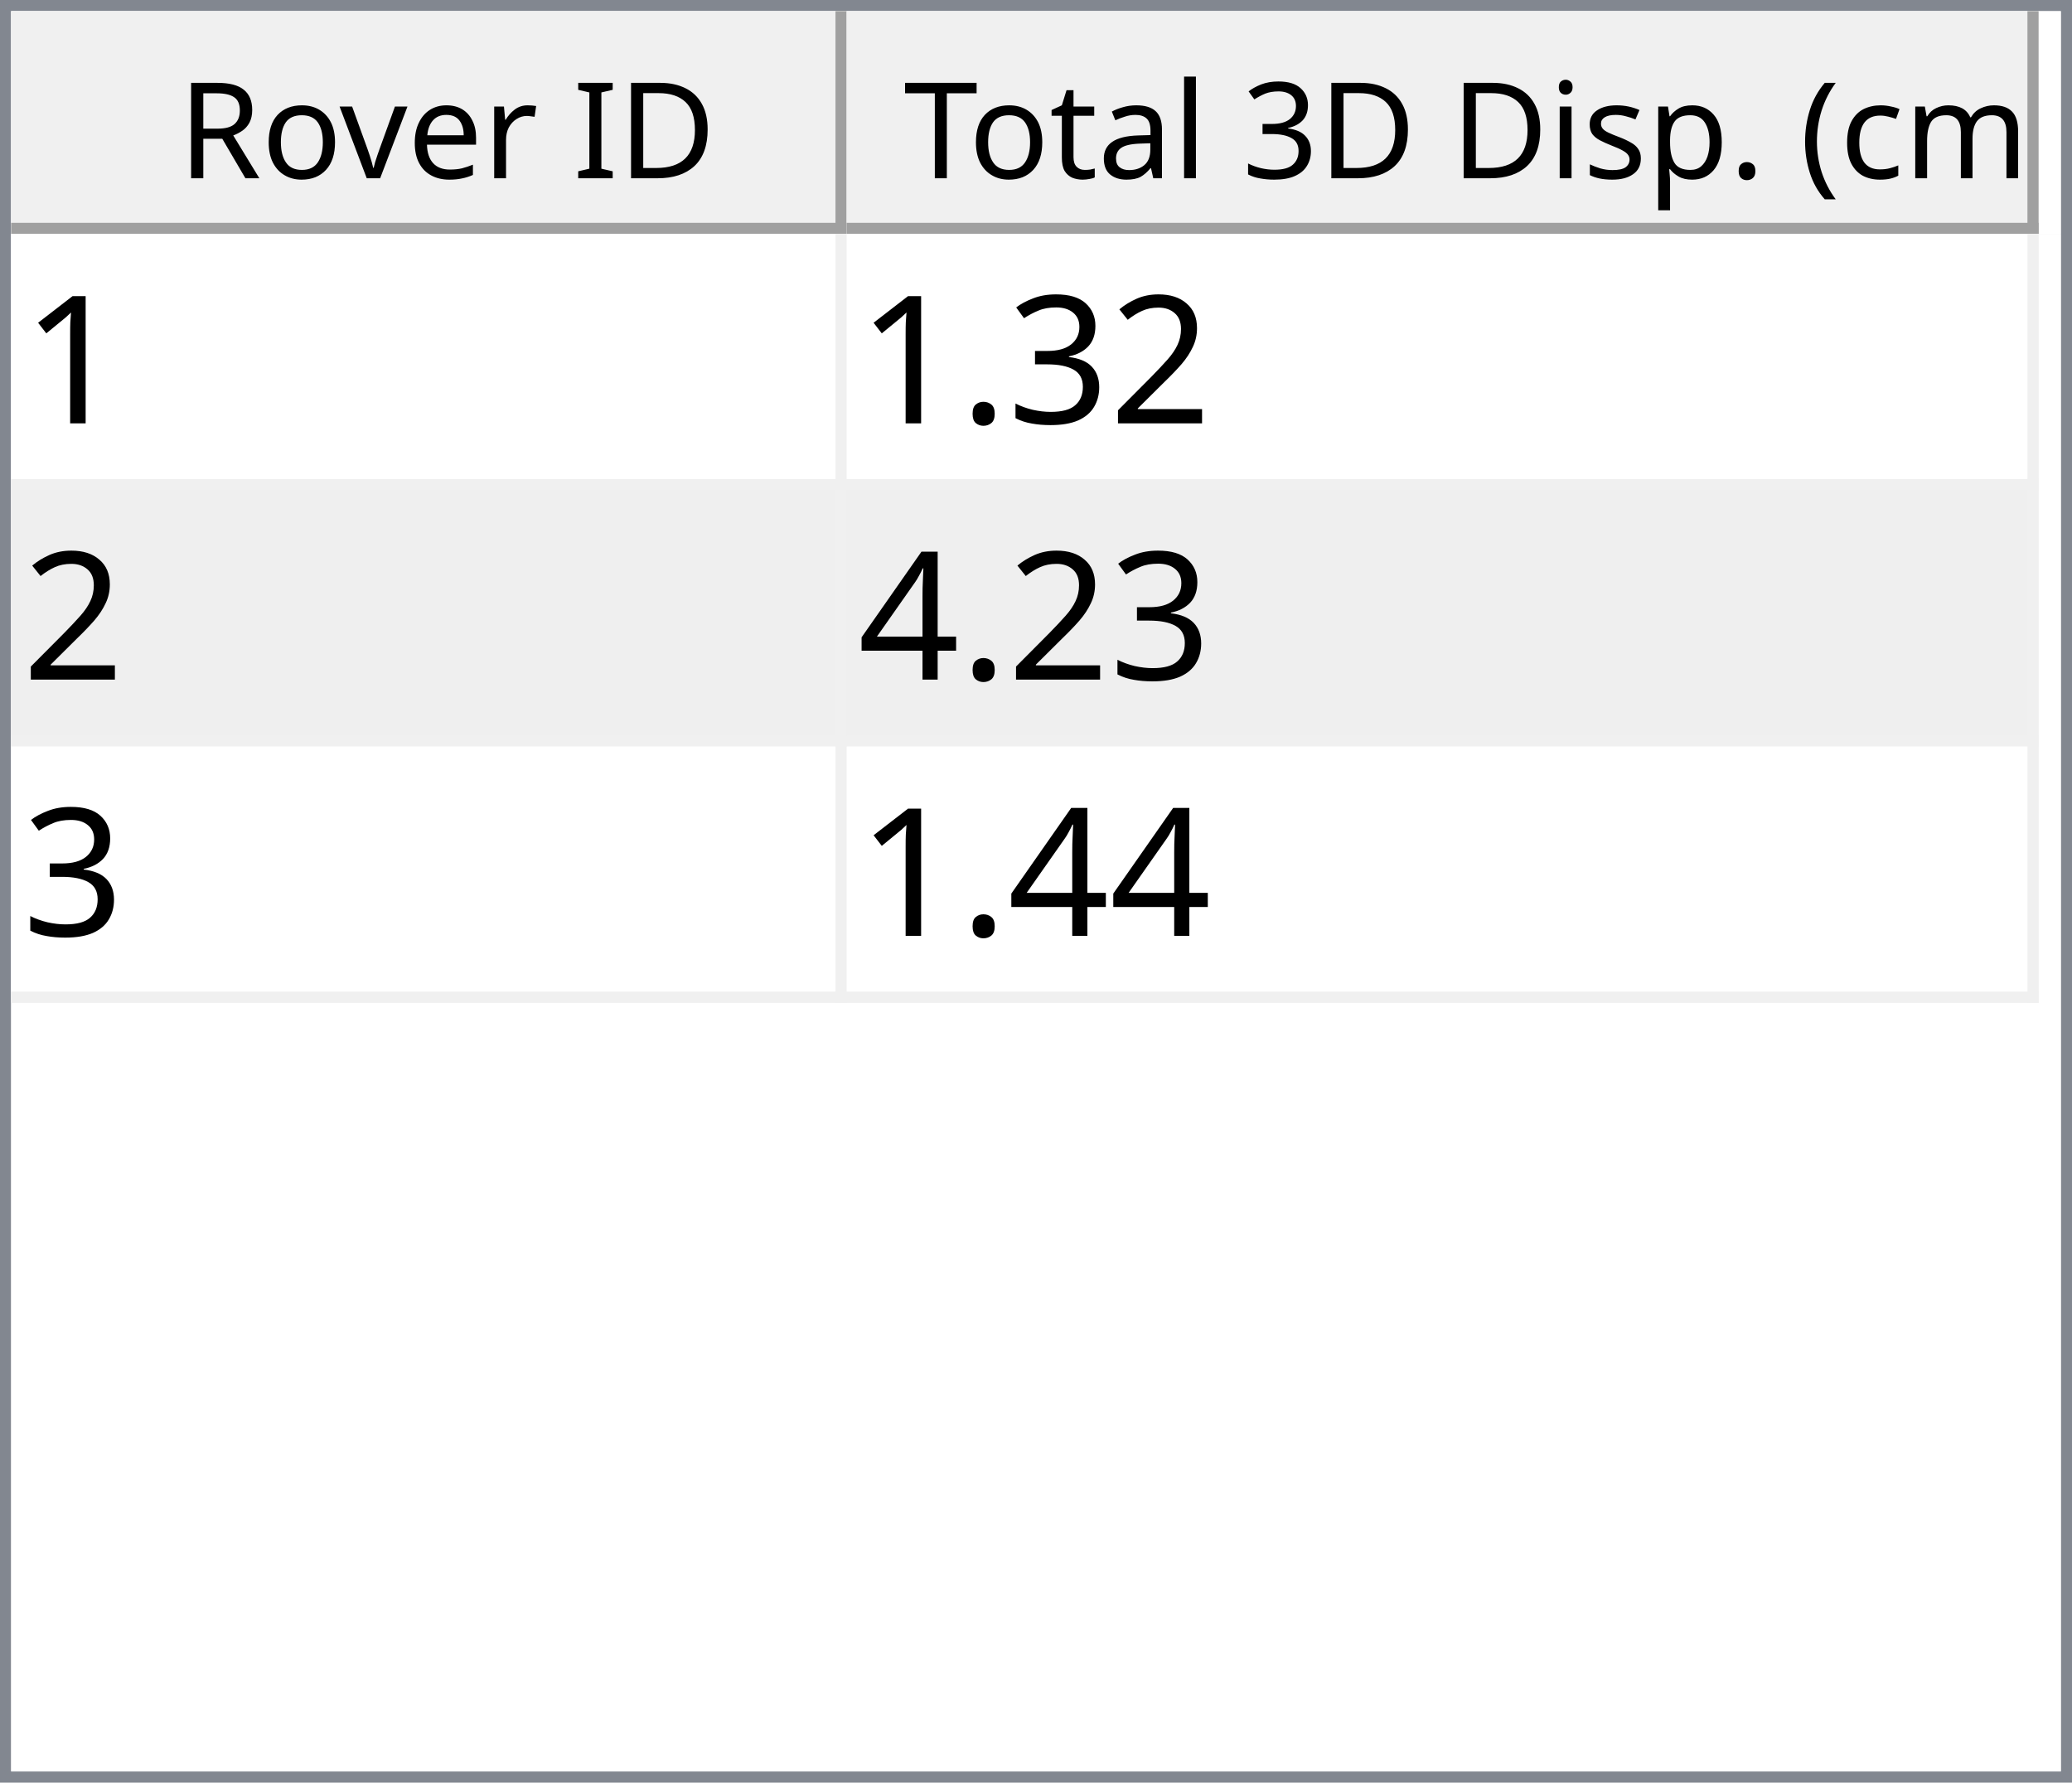
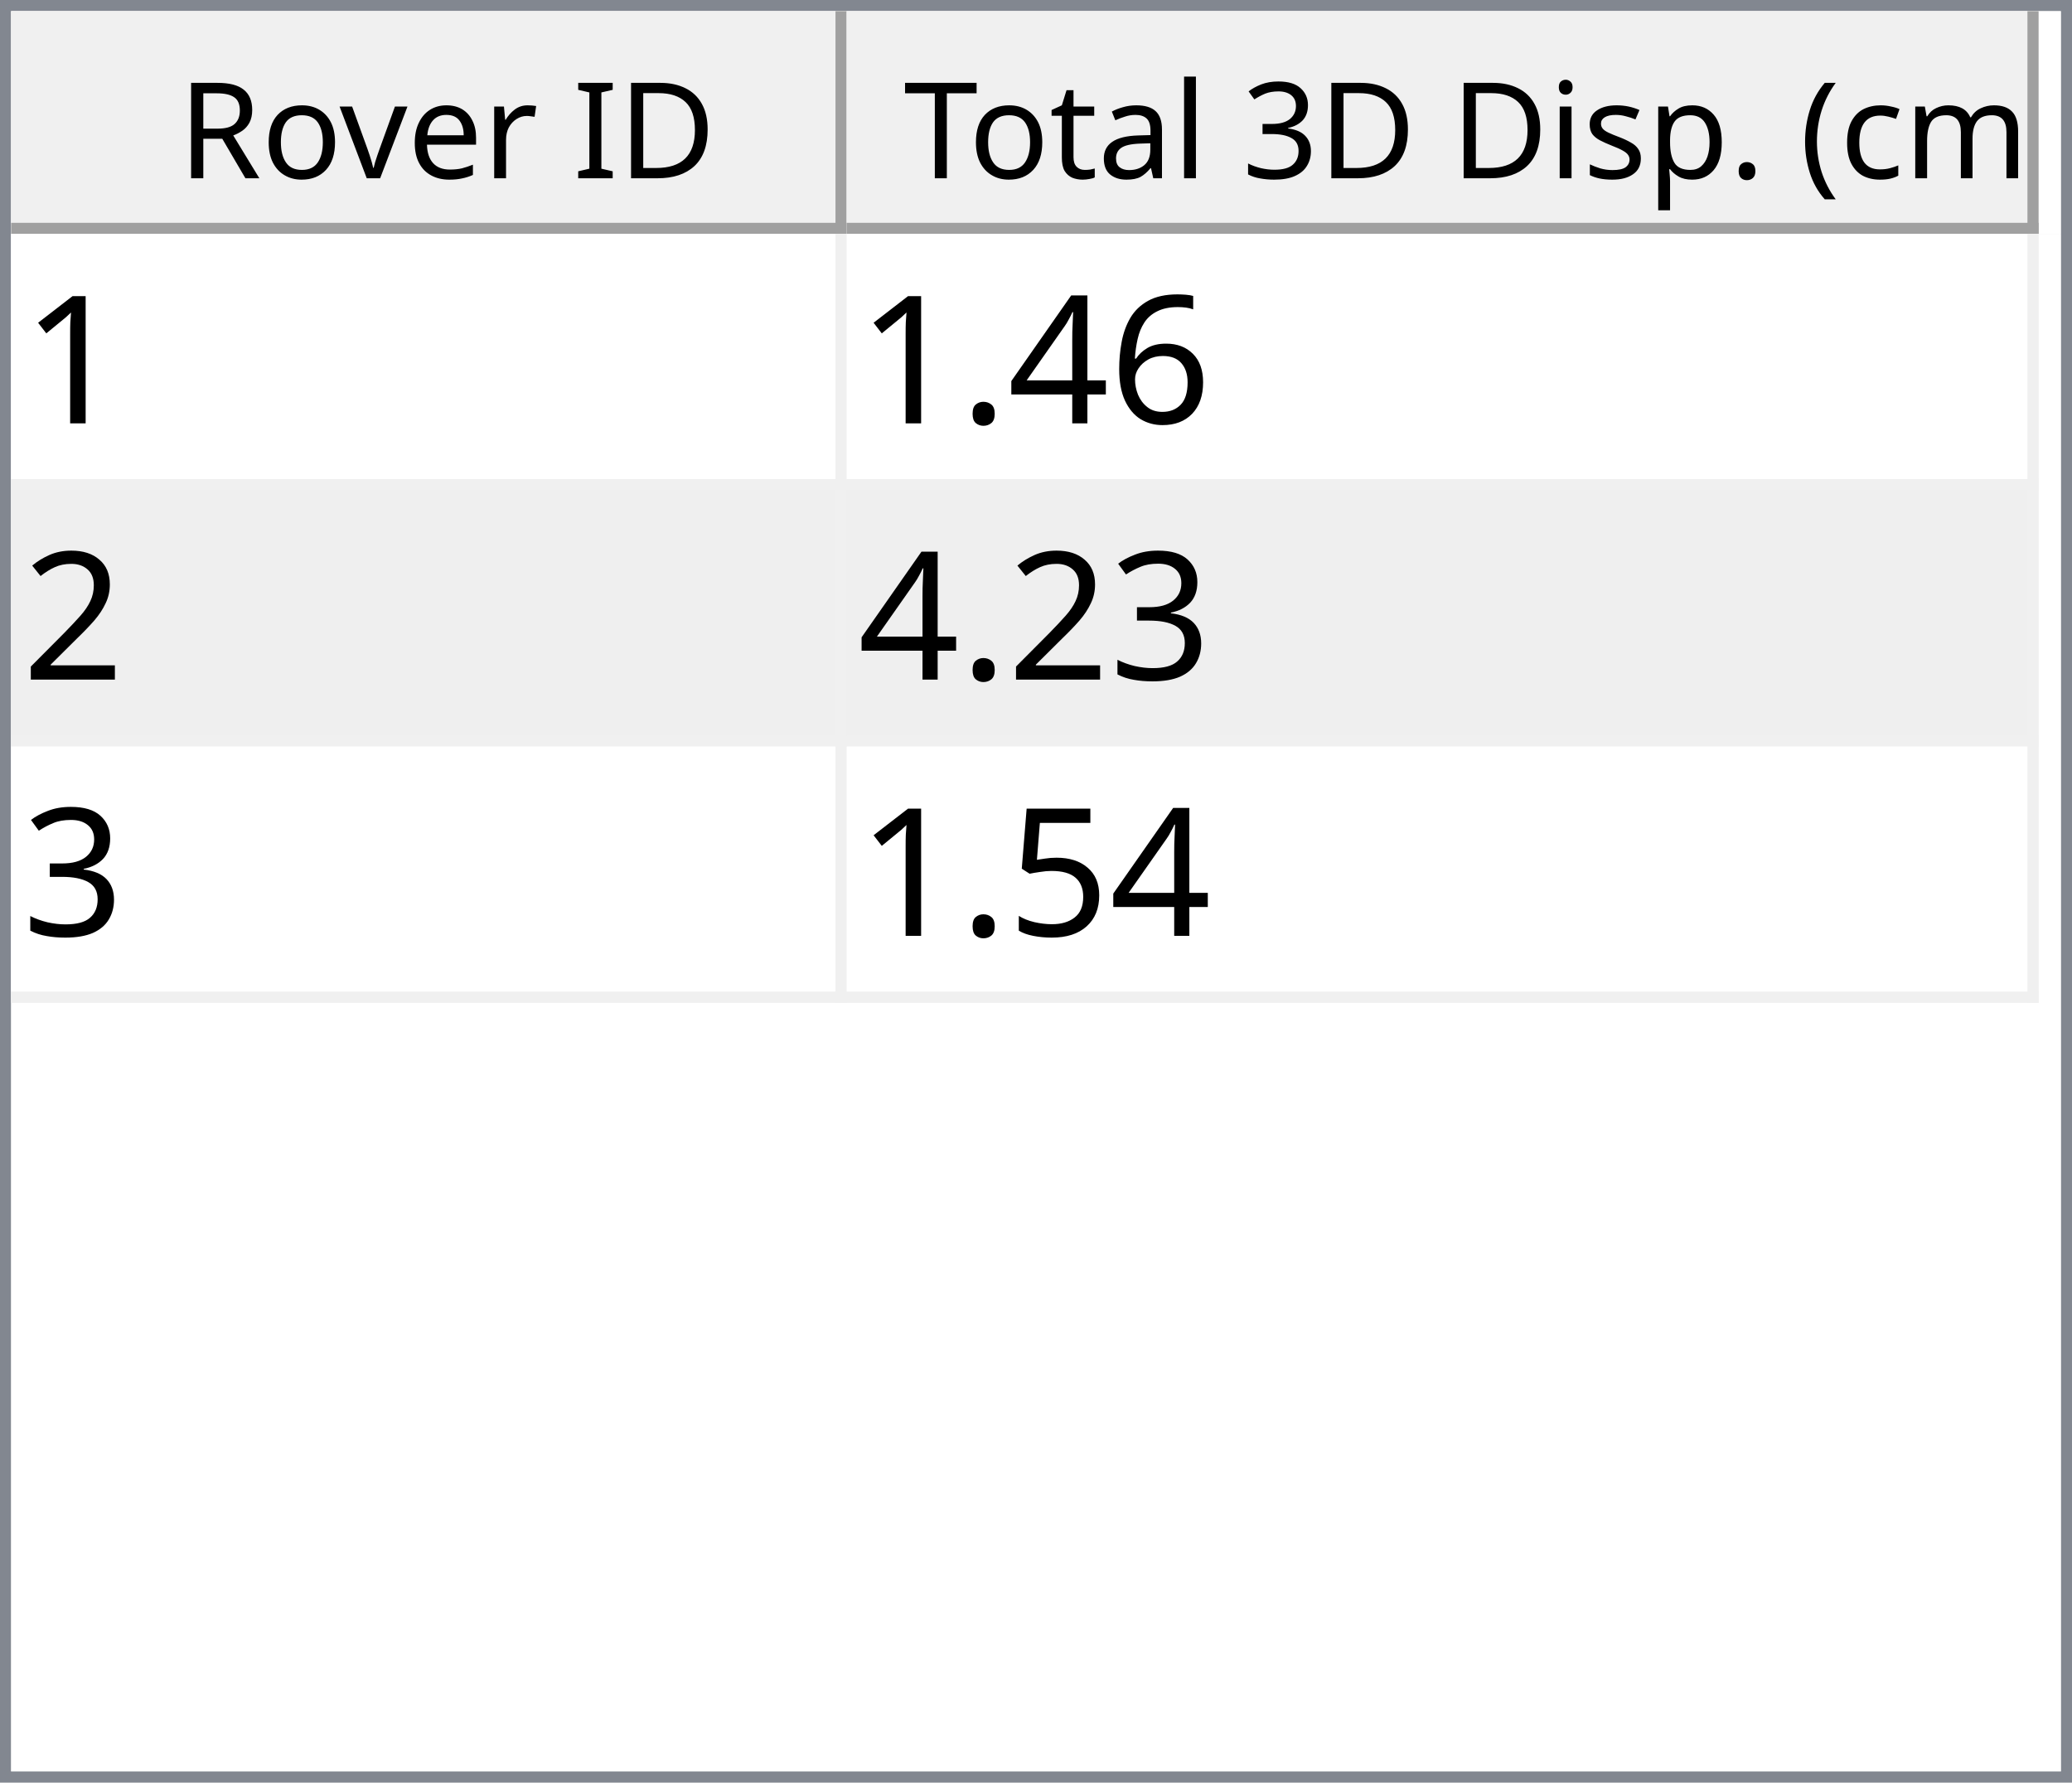
<svg xmlns="http://www.w3.org/2000/svg" style="fill-opacity:1; color-rendering:auto; color-interpolation:auto; text-rendering:auto; stroke:black; stroke-linecap:square; stroke-miterlimit:10; shape-rendering:auto; stroke-opacity:1; fill:black; stroke-dasharray:none; font-weight:normal; stroke-width:1; font-family:'Dialog'; font-style:normal; stroke-linejoin:miter; font-size:12px; stroke-dashoffset:0; image-rendering:auto;" width="186" height="160">
  <defs id="genericDefs" />
  <g>
    <defs id="defs1">
      <clipPath clipPathUnits="userSpaceOnUse" id="clipPath1">
        <path d="M0 0 L186 0 L186 160 L0 160 L0 0 Z" />
      </clipPath>
      <clipPath clipPathUnits="userSpaceOnUse" id="clipPath2">
        <path d="M0 0 L0 160 L186 160 L186 0 Z" />
      </clipPath>
      <clipPath clipPathUnits="userSpaceOnUse" id="clipPath3">
        <path d="M0 0 L0 20 L184 20 L184 0 Z" />
      </clipPath>
      <clipPath clipPathUnits="userSpaceOnUse" id="clipPath4">
        <path d="M0 0 L0 20 L75 20 L75 0 Z" />
      </clipPath>
      <clipPath clipPathUnits="userSpaceOnUse" id="clipPath5">
        <path d="M1 1 L1 19 L74 19 L74 1 Z" />
      </clipPath>
      <clipPath clipPathUnits="userSpaceOnUse" id="clipPath6">
        <path d="M0 0 L0 18 L73 18 L73 0 Z" />
      </clipPath>
      <clipPath clipPathUnits="userSpaceOnUse" id="clipPath7">
        <path d="M-0.5 -0.5 L-0.5 19.5 L74.5 19.5 L74.5 -0.5 Z" />
      </clipPath>
      <clipPath clipPathUnits="userSpaceOnUse" id="clipPath8">
        <path d="M0 0 L0 20 L107 20 L107 0 Z" />
      </clipPath>
      <clipPath clipPathUnits="userSpaceOnUse" id="clipPath9">
        <path d="M1 1 L1 19 L106 19 L106 1 Z" />
      </clipPath>
      <clipPath clipPathUnits="userSpaceOnUse" id="clipPath10">
        <path d="M0 0 L0 18 L105 18 L105 0 Z" />
      </clipPath>
      <clipPath clipPathUnits="userSpaceOnUse" id="clipPath11">
        <path d="M-0.5 -0.5 L-0.5 19.5 L106.5 19.5 L106.5 -0.5 Z" />
      </clipPath>
      <clipPath clipPathUnits="userSpaceOnUse" id="clipPath12">
        <path d="M0 0 L0 138 L184 138 L184 0 Z" />
      </clipPath>
      <clipPath clipPathUnits="userSpaceOnUse" id="clipPath13">
        <path d="M0 0 L0 69 L182 69 L182 0 Z" />
      </clipPath>
      <clipPath clipPathUnits="userSpaceOnUse" id="clipPath14">
        <path d="M-0.5 -0.5 L-0.5 68.5 L181.5 68.5 L181.5 -0.5 Z" />
      </clipPath>
      <clipPath clipPathUnits="userSpaceOnUse" id="clipPath15">
        <path d="M0 0 L0 22 L74 22 L74 0 Z" />
      </clipPath>
      <clipPath clipPathUnits="userSpaceOnUse" id="clipPath16">
        <path d="M0 0 L0 22 L106 22 L106 0 Z" />
      </clipPath>
      <font horiz-adv-x="64.551" id="font1">
        <font-face ascent="107.91" descent="25.098" units-per-em="100" style="font-style:normal; font-family:Segoe UI; font-weight:normal;" />
        <missing-glyph horiz-adv-x="64.551" d="M8.109 0 L8.109 68.266 L56.453 68.266 L56.453 0 L8.109 0 ZM15.328 7.234 L49.219 7.234 L49.219 61.031 L15.328 61.031 L15.328 7.234 Z" />
        <glyph unicode="D" horiz-adv-x="70.117" d="M9.188 0 L9.188 70.016 L28.516 70.016 Q65.531 70.016 65.531 35.891 Q65.531 19.672 55.25 9.836 Q44.969 0 27.734 0 L9.188 0 ZM17.391 62.594 L17.391 7.422 L27.828 7.422 Q41.609 7.422 49.273 14.797 Q56.938 22.172 56.938 35.688 Q56.938 62.594 28.328 62.594 L17.391 62.594 Z" />
        <glyph unicode="I" horiz-adv-x="26.611" d="M17.391 0 L9.188 0 L9.188 70.016 L17.391 70.016 L17.391 0 Z" />
        <glyph unicode=" " horiz-adv-x="27.393" d="" />
        <glyph unicode="r" horiz-adv-x="34.766" d="M34.188 41.891 Q32.078 43.5 28.125 43.5 Q23 43.5 19.555 38.672 Q16.109 33.844 16.109 25.484 L16.109 0 L8.109 0 L8.109 50 L16.109 50 L16.109 39.703 L16.312 39.703 Q18.016 44.969 21.531 47.922 Q25.047 50.875 29.391 50.875 Q32.516 50.875 34.188 50.203 L34.188 41.891 Z" />
        <glyph unicode="e" horiz-adv-x="52.295" d="M48.297 23 L12.984 23 Q13.188 14.656 17.484 10.109 Q21.781 5.562 29.297 5.562 Q37.75 5.562 44.828 11.141 L44.828 3.609 Q38.234 -1.172 27.391 -1.172 Q16.797 -1.172 10.742 5.641 Q4.688 12.453 4.688 24.812 Q4.688 36.469 11.305 43.82 Q17.922 51.172 27.734 51.172 Q37.547 51.172 42.922 44.828 Q48.297 38.484 48.297 27.203 L48.297 23 ZM40.094 29.781 Q40.047 36.719 36.75 40.578 Q33.453 44.438 27.594 44.438 Q21.922 44.438 17.969 40.383 Q14.016 36.328 13.094 29.781 L40.094 29.781 Z" />
        <glyph unicode="v" horiz-adv-x="47.9" d="M47.406 50 L27.484 0 L19.625 0 L0.688 50 L9.469 50 L22.172 13.672 Q23.578 9.672 23.922 6.688 L24.125 6.688 Q24.609 10.453 25.688 13.484 L38.969 50 L47.406 50 Z" />
        <glyph unicode="o" horiz-adv-x="58.594" d="M29 -1.172 Q17.922 -1.172 11.305 5.836 Q4.688 12.844 4.688 24.422 Q4.688 37.016 11.57 44.094 Q18.453 51.172 30.172 51.172 Q41.359 51.172 47.633 44.289 Q53.906 37.406 53.906 25.203 Q53.906 13.234 47.141 6.031 Q40.375 -1.172 29 -1.172 ZM29.594 44.438 Q21.875 44.438 17.383 39.188 Q12.891 33.938 12.891 24.703 Q12.891 15.828 17.43 10.695 Q21.969 5.562 29.594 5.562 Q37.359 5.562 41.531 10.594 Q45.703 15.625 45.703 24.906 Q45.703 34.281 41.531 39.359 Q37.359 44.438 29.594 44.438 Z" />
        <glyph unicode="R" horiz-adv-x="59.814" d="M59.375 0 L49.609 0 L37.891 19.625 Q36.281 22.359 34.766 24.289 Q33.25 26.219 31.664 27.438 Q30.078 28.656 28.25 29.219 Q26.422 29.781 24.125 29.781 L17.391 29.781 L17.391 0 L9.188 0 L9.188 70.016 L30.078 70.016 Q34.672 70.016 38.555 68.867 Q42.438 67.719 45.289 65.375 Q48.141 63.031 49.758 59.547 Q51.375 56.062 51.375 51.375 Q51.375 47.703 50.273 44.656 Q49.172 41.609 47.148 39.211 Q45.125 36.812 42.266 35.133 Q39.406 33.453 35.844 32.516 L35.844 32.328 Q37.594 31.547 38.891 30.547 Q40.188 29.547 41.359 28.18 Q42.531 26.812 43.68 25.078 Q44.828 23.344 46.234 21.047 L59.375 0 ZM17.391 62.594 L17.391 37.203 L28.516 37.203 Q31.594 37.203 34.203 38.133 Q36.812 39.062 38.719 40.797 Q40.625 42.531 41.703 45.047 Q42.781 47.562 42.781 50.688 Q42.781 56.297 39.141 59.445 Q35.5 62.594 28.609 62.594 L17.391 62.594 Z" />
        <glyph unicode=")" horiz-adv-x="30.176" d="M8.297 -15.922 L1.172 -15.922 Q16.406 2.344 16.406 26.812 Q16.406 51.469 1.078 70.016 L8.297 70.016 Q23.531 52.156 23.531 26.703 Q23.531 1.375 8.297 -15.922 Z" />
        <glyph unicode="m" horiz-adv-x="86.133" d="M79.109 0 L71.094 0 L71.094 28.719 Q71.094 37.016 68.531 40.727 Q65.969 44.438 59.906 44.438 Q54.781 44.438 51.195 39.75 Q47.609 35.062 47.609 28.516 L47.609 0 L39.594 0 L39.594 29.688 Q39.594 44.438 28.219 44.438 Q22.953 44.438 19.531 40.016 Q16.109 35.594 16.109 28.516 L16.109 0 L8.109 0 L8.109 50 L16.109 50 L16.109 42.094 L16.312 42.094 Q21.625 51.172 31.844 51.172 Q36.969 51.172 40.773 48.312 Q44.578 45.453 46 40.828 Q51.562 51.172 62.594 51.172 Q79.109 51.172 79.109 30.812 L79.109 0 Z" />
        <glyph unicode="c" horiz-adv-x="46.191" d="M42.188 2.297 Q36.422 -1.172 28.516 -1.172 Q17.828 -1.172 11.258 5.789 Q4.688 12.75 4.688 23.828 Q4.688 36.188 11.766 43.68 Q18.844 51.172 30.672 51.172 Q37.25 51.172 42.281 48.734 L42.281 40.531 Q36.719 44.438 30.375 44.438 Q22.703 44.438 17.797 38.945 Q12.891 33.453 12.891 24.516 Q12.891 15.719 17.508 10.641 Q22.125 5.562 29.891 5.562 Q36.422 5.562 42.188 9.906 L42.188 2.297 Z" />
        <glyph unicode="(" horiz-adv-x="30.176" d="M29.109 -15.922 L21.969 -15.922 Q6.844 1.375 6.844 26.703 Q6.844 52.156 21.969 70.016 L29.203 70.016 Q13.875 51.469 13.875 26.812 Q13.875 2.344 29.109 -15.922 Z" />
        <glyph unicode="." horiz-adv-x="21.68" d="M10.891 -1.078 Q8.641 -1.078 7.055 0.539 Q5.469 2.156 5.469 4.391 Q5.469 6.641 7.055 8.273 Q8.641 9.906 10.891 9.906 Q13.188 9.906 14.797 8.273 Q16.406 6.641 16.406 4.391 Q16.406 2.156 14.797 0.539 Q13.188 -1.078 10.891 -1.078 Z" />
        <glyph unicode="p" horiz-adv-x="58.789" d="M16.312 7.234 L16.109 7.234 L16.109 -23 L8.109 -23 L8.109 50 L16.109 50 L16.109 41.219 L16.312 41.219 Q22.219 51.172 33.594 51.172 Q43.266 51.172 48.688 44.461 Q54.109 37.75 54.109 26.469 Q54.109 13.922 48 6.375 Q41.891 -1.172 31.297 -1.172 Q21.578 -1.172 16.312 7.234 ZM16.109 27.391 L16.109 20.406 Q16.109 14.203 20.141 9.883 Q24.172 5.562 30.375 5.562 Q37.641 5.562 41.773 11.133 Q45.906 16.703 45.906 26.609 Q45.906 34.969 42.047 39.703 Q38.188 44.438 31.594 44.438 Q24.609 44.438 20.359 39.578 Q16.109 34.719 16.109 27.391 Z" />
        <glyph unicode="s" horiz-adv-x="42.432" d="M5.078 1.812 L5.078 10.406 Q11.625 5.562 19.484 5.562 Q30.031 5.562 30.031 12.594 Q30.031 14.594 29.125 15.992 Q28.219 17.391 26.68 18.461 Q25.141 19.531 23.07 20.383 Q21 21.234 18.609 22.172 Q15.281 23.484 12.766 24.828 Q10.25 26.172 8.57 27.859 Q6.891 29.547 6.031 31.695 Q5.172 33.844 5.172 36.719 Q5.172 40.234 6.789 42.945 Q8.406 45.656 11.086 47.484 Q13.766 49.312 17.211 50.242 Q20.656 51.172 24.312 51.172 Q30.812 51.172 35.938 48.922 L35.938 40.828 Q30.422 44.438 23.25 44.438 Q21 44.438 19.195 43.922 Q17.391 43.406 16.094 42.477 Q14.797 41.547 14.086 40.258 Q13.375 38.969 13.375 37.406 Q13.375 35.453 14.086 34.133 Q14.797 32.812 16.164 31.789 Q17.531 30.766 19.484 29.938 Q21.438 29.109 23.922 28.125 Q27.25 26.859 29.883 25.516 Q32.516 24.172 34.375 22.484 Q36.234 20.797 37.234 18.602 Q38.234 16.406 38.234 13.375 Q38.234 9.672 36.602 6.938 Q34.969 4.203 32.234 2.398 Q29.5 0.594 25.93 -0.289 Q22.359 -1.172 18.453 -1.172 Q10.75 -1.172 5.078 1.812 Z" />
        <glyph unicode="i" horiz-adv-x="24.219" d="M12.203 62.703 Q10.062 62.703 8.547 64.164 Q7.031 65.625 7.031 67.875 Q7.031 70.125 8.547 71.609 Q10.062 73.094 12.203 73.094 Q14.406 73.094 15.945 71.609 Q17.484 70.125 17.484 67.875 Q17.484 65.719 15.945 64.211 Q14.406 62.703 12.203 62.703 ZM16.109 0 L8.109 0 L8.109 50 L16.109 50 L16.109 0 Z" />
        <glyph unicode="3" horiz-adv-x="53.906" d="M46.531 19.828 Q46.531 15.094 44.75 11.211 Q42.969 7.328 39.719 4.57 Q36.469 1.812 31.93 0.297 Q27.391 -1.219 21.922 -1.219 Q11.922 -1.219 6 2.594 L6 11.188 Q13.094 5.609 22.219 5.609 Q25.875 5.609 28.828 6.539 Q31.781 7.469 33.906 9.227 Q36.031 10.984 37.18 13.477 Q38.328 15.969 38.328 19.094 Q38.328 32.812 18.797 32.812 L12.984 32.812 L12.984 39.594 L18.5 39.594 Q35.797 39.594 35.797 52.484 Q35.797 64.406 22.609 64.406 Q15.188 64.406 8.688 59.422 L8.688 67.188 Q15.375 71.188 24.609 71.188 Q29 71.188 32.57 69.969 Q36.141 68.75 38.68 66.555 Q41.219 64.359 42.609 61.281 Q44 58.203 44 54.5 Q44 40.672 30.031 36.719 L30.031 36.531 Q33.594 36.141 36.625 34.797 Q39.656 33.453 41.852 31.305 Q44.047 29.156 45.289 26.25 Q46.531 23.344 46.531 19.828 Z" />
        <glyph unicode="l" horiz-adv-x="24.219" d="M16.109 0 L8.109 0 L8.109 74.031 L16.109 74.031 L16.109 0 Z" />
        <glyph unicode="a" horiz-adv-x="50.879" d="M43.891 0 L35.891 0 L35.891 7.812 L35.688 7.812 Q30.469 -1.172 20.312 -1.172 Q12.844 -1.172 8.617 2.781 Q4.391 6.734 4.391 13.281 Q4.391 27.297 20.906 29.594 L35.891 31.688 Q35.891 44.438 25.594 44.438 Q16.547 44.438 9.281 38.281 L9.281 46.484 Q16.656 51.172 26.266 51.172 Q43.891 51.172 43.891 32.516 L43.891 0 ZM35.891 25.297 L23.828 23.641 Q18.266 22.859 15.43 20.875 Q12.594 18.891 12.594 13.875 Q12.594 10.203 15.211 7.883 Q17.828 5.562 22.172 5.562 Q28.125 5.562 32.008 9.742 Q35.891 13.922 35.891 20.312 L35.891 25.297 Z" />
        <glyph unicode="t" horiz-adv-x="33.887" d="M31.297 0.484 Q28.469 -1.078 23.828 -1.078 Q10.688 -1.078 10.688 13.578 L10.688 43.172 L2.094 43.172 L2.094 50 L10.688 50 L10.688 62.203 L18.703 64.797 L18.703 50 L31.297 50 L31.297 43.172 L18.703 43.172 L18.703 14.984 Q18.703 9.969 20.414 7.82 Q22.125 5.672 26.078 5.672 Q29.109 5.672 31.297 7.328 L31.297 0.484 Z" />
        <glyph unicode="T" horiz-adv-x="52.393" d="M50.594 62.594 L30.375 62.594 L30.375 0 L22.172 0 L22.172 62.594 L2 62.594 L2 70.016 L50.594 70.016 L50.594 62.594 Z" />
      </font>
      <font horiz-adv-x="75.0" id="font2">
        <font-face ascent="100.537" descent="21.973" units-per-em="100" style="font-style:normal; font-family:sans-serif; font-weight:normal;" />
        <missing-glyph horiz-adv-x="75.0" d="M12.5 0 L12.5 62.5 L62.5 62.5 L62.5 0 L12.5 0 ZM14.062 1.562 L60.938 1.562 L60.938 60.938 L14.062 60.938 L14.062 1.562 Z" />
        <glyph unicode="1" horiz-adv-x="55.615" d="M37.25 0 L28.469 0 L28.469 56 Q25.297 52.984 20.141 49.953 Q14.984 46.922 10.891 45.406 L10.891 53.906 Q18.266 57.375 23.781 62.305 Q29.297 67.234 31.594 71.875 L37.25 71.875 L37.25 0 Z" />
+         <glyph unicode="6" horiz-adv-x="55.615" d="M49.75 54.047 L41.016 53.375 Q39.844 58.547 37.703 60.891 Q34.125 64.656 28.906 64.656 Q24.703 64.656 21.531 62.312 Q17.391 59.281 14.992 53.469 Q12.594 47.656 12.5 36.922 Q15.672 41.75 20.266 44.094 Q24.859 46.438 29.891 46.438 Q38.672 46.438 44.852 39.969 Q51.031 33.5 51.031 23.25 Q51.031 16.5 48.125 10.719 Q45.219 4.938 40.141 1.859 Q35.062 -1.219 28.609 -1.219 Q17.625 -1.219 10.695 6.859 Q3.766 14.938 3.766 33.5 Q3.766 54.25 11.422 63.672 Q18.109 71.875 29.438 71.875 Q37.891 71.875 43.289 67.141 Q48.688 62.406 49.75 54.047 ZM13.875 23.188 Q13.875 18.656 15.797 14.508 Q17.719 10.359 21.188 8.18 Q24.656 6 28.469 6 Q34.031 6 38.039 10.492 Q42.047 14.984 42.047 22.703 Q42.047 30.125 38.086 34.398 Q34.125 38.672 28.125 38.672 Q22.172 38.672 18.023 34.398 Q13.875 30.125 13.875 23.188 Z" />
+         <glyph unicode="4" horiz-adv-x="55.615" d="M32.328 0 L32.328 17.141 L1.266 17.141 L1.266 25.203 L33.938 71.578 L41.109 71.578 L41.109 25.203 L50.781 25.203 L50.781 17.141 L41.109 17.141 L41.109 0 L32.328 0 ZM32.328 25.203 L32.328 57.469 L9.906 25.203 L32.328 25.203 Z" />
+         <glyph unicode="." horiz-adv-x="27.783" d="M9.078 0 L9.078 10.016 L19.094 10.016 L19.094 0 L9.078 0 Z" />
        <glyph unicode="2" horiz-adv-x="55.615" d="M50.344 8.453 L50.344 0 L3.031 0 Q2.938 3.172 4.047 6.109 Q5.859 10.938 9.836 15.625 Q13.812 20.312 21.344 26.469 Q33.016 36.031 37.117 41.625 Q41.219 47.219 41.219 52.203 Q41.219 57.422 37.477 61.008 Q33.734 64.594 27.734 64.594 Q21.391 64.594 17.578 60.789 Q13.766 56.984 13.719 50.25 L4.688 51.172 Q5.609 61.281 11.664 66.578 Q17.719 71.875 27.938 71.875 Q38.234 71.875 44.242 66.164 Q50.25 60.453 50.25 52 Q50.25 47.703 48.492 43.555 Q46.734 39.406 42.656 34.812 Q38.578 30.219 29.109 22.219 Q21.188 15.578 18.945 13.211 Q16.703 10.844 15.234 8.453 L50.344 8.453 Z" />
        <glyph unicode="3" horiz-adv-x="55.615" d="M4.203 18.891 L12.984 20.062 Q14.5 12.594 18.141 9.297 Q21.781 6 27 6 Q33.203 6 37.477 10.297 Q41.75 14.594 41.75 20.953 Q41.75 27 37.797 30.93 Q33.844 34.859 27.734 34.859 Q25.25 34.859 21.531 33.891 L22.516 41.609 Q23.391 41.5 23.922 41.5 Q29.547 41.5 34.039 44.43 Q38.531 47.359 38.531 53.469 Q38.531 58.297 35.258 61.477 Q31.984 64.656 26.812 64.656 Q21.688 64.656 18.266 61.43 Q14.844 58.203 13.875 51.766 L5.078 53.328 Q6.688 62.156 12.398 67.016 Q18.109 71.875 26.609 71.875 Q32.469 71.875 37.398 69.359 Q42.328 66.844 44.945 62.5 Q47.562 58.156 47.562 53.266 Q47.562 48.641 45.07 44.828 Q42.578 41.016 37.703 38.766 Q44.047 37.312 47.562 32.695 Q51.078 28.078 51.078 21.141 Q51.078 11.766 44.242 5.25 Q37.406 -1.266 26.953 -1.266 Q17.531 -1.266 11.305 4.352 Q5.078 9.969 4.203 18.891 Z" />
-         <glyph unicode="." horiz-adv-x="27.783" d="M9.078 0 L9.078 10.016 L19.094 10.016 L19.094 0 L9.078 0 Z" />
-         <glyph unicode="4" horiz-adv-x="55.615" d="M32.328 0 L32.328 17.141 L1.266 17.141 L1.266 25.203 L33.938 71.578 L41.109 71.578 L41.109 25.203 L50.781 25.203 L50.781 17.141 L41.109 17.141 L41.109 0 L32.328 0 ZM32.328 25.203 L32.328 57.469 L9.906 25.203 L32.328 25.203 Z" />
+         <glyph unicode="5" horiz-adv-x="55.615" d="M4.156 18.75 L13.375 19.531 Q14.406 12.797 18.141 9.398 Q21.875 6 27.156 6 Q33.5 6 37.891 10.789 Q42.281 15.578 42.281 23.484 Q42.281 31 38.062 35.352 Q33.844 39.703 27 39.703 Q22.75 39.703 19.336 37.773 Q15.922 35.844 13.969 32.766 L5.719 33.844 L12.641 70.609 L48.25 70.609 L48.25 62.203 L19.672 62.203 L15.828 42.969 Q22.266 47.469 29.344 47.469 Q38.719 47.469 45.164 40.969 Q51.609 34.469 51.609 24.266 Q51.609 14.547 45.953 7.469 Q39.062 -1.219 27.156 -1.219 Q17.391 -1.219 11.211 4.25 Q5.031 9.719 4.156 18.75 Z" />
      </font>
    </defs>
    <g style="fill:white; stroke:white;">
      <rect x="0" y="0" width="186" style="clip-path:url(#clipPath1); stroke:none;" height="160" />
    </g>
    <g style="fill:white; text-rendering:optimizeSpeed; color-rendering:optimizeSpeed; image-rendering:optimizeSpeed; shape-rendering:crispEdges; stroke:white; color-interpolation:sRGB;">
      <rect x="0" width="186" height="160" y="0" style="stroke:none;" />
      <path style="stroke:none;" d="M0 160 L186 160 L186 0 L0 0 Z" />
    </g>
    <g style="fill:rgb(240,240,240); font-family:'Segoe UI'; stroke:rgb(240,240,240);">
      <rect x="0" y="0" width="186" style="clip-path:url(#clipPath2); stroke:none;" height="160" />
    </g>
    <g style="fill:rgb(130,135,144); font-family:'Segoe UI'; stroke:rgb(130,135,144);">
      <path d="M0 0 L186 0 L186 160 L0 160 L0 0 ZM1 1 L185 1 L185 159 L1 159 L1 1 Z" style="fill-rule:evenodd; clip-path:url(#clipPath2); stroke:none;" />
    </g>
    <g style="fill:white; font-family:'Segoe UI'; stroke:white;" transform="translate(1,1)">
      <rect x="0" y="0" width="184" style="clip-path:url(#clipPath3); stroke:none;" height="20" />
    </g>
    <g style="fill:rgb(240,240,240); font-family:'Segoe UI'; stroke:rgb(240,240,240);" transform="translate(1,1)">
      <rect x="0" y="0" width="75" style="clip-path:url(#clipPath4); stroke:none;" height="20" />
    </g>
    <g style="font-family:'Segoe UI';" transform="translate(2,2)">
      <text x="14" xml:space="preserve" y="14" style="clip-path:url(#clipPath6); stroke:none;">Rover ID</text>
    </g>
    <g style="fill:rgb(160,160,160); font-family:'Segoe UI'; stroke:rgb(160,160,160); stroke-linejoin:bevel;" transform="translate(1.5,1.5)">
      <line x1="74" x2="74" y1="0" style="fill:none; clip-path:url(#clipPath7);" y2="19" />
    </g>
    <g style="fill:rgb(160,160,160); font-family:'Segoe UI'; stroke:rgb(160,160,160); stroke-linejoin:bevel;" transform="matrix(1,0,0,1,1,1) translate(0.5,0.5)">
      <line x1="0" x2="74" y1="19" style="fill:none; clip-path:url(#clipPath7);" y2="19" />
    </g>
    <g style="fill:rgb(240,240,240); font-family:'Segoe UI'; stroke:rgb(240,240,240);" transform="translate(76,1)">
      <rect x="0" y="0" width="107" style="clip-path:url(#clipPath8); stroke:none;" height="20" />
    </g>
    <g style="font-family:'Segoe UI';" transform="translate(77,2)">
      <text x="1" xml:space="preserve" y="14" style="clip-path:url(#clipPath10); stroke:none;"> Total 3D Disp. (cm)</text>
    </g>
    <g style="fill:rgb(160,160,160); font-family:'Segoe UI'; stroke:rgb(160,160,160); stroke-linejoin:bevel;" transform="translate(76.5,1.5)">
      <line x1="106" x2="106" y1="0" style="fill:none; clip-path:url(#clipPath11);" y2="19" />
    </g>
    <g style="fill:rgb(160,160,160); font-family:'Segoe UI'; stroke:rgb(160,160,160); stroke-linejoin:bevel;" transform="matrix(1,0,0,1,76,1) translate(0.5,0.5)">
      <line x1="0" x2="106" y1="19" style="fill:none; clip-path:url(#clipPath11);" y2="19" />
    </g>
    <g style="fill:white; font-family:'Segoe UI'; stroke:white;" transform="translate(1,21)">
      <rect x="0" y="0" width="184" style="clip-path:url(#clipPath12); stroke:none;" height="138" />
    </g>
    <g style="fill:rgb(240,240,240); font-size:16px; font-family:sans-serif; stroke:rgb(240,240,240);" transform="translate(1,21)">
      <rect x="0" y="0" width="182" style="clip-path:url(#clipPath13); stroke:none;" height="69" />
      <line transform="translate(0.5,0.5)" x1="0" x2="181" y1="22" style="clip-path:url(#clipPath14); fill:none; stroke-linejoin:bevel;" y2="22" />
    </g>
    <g transform="matrix(1,0,0,1,1,21) translate(0.5,0.5)" style="fill:rgb(240,240,240); font-size:16px; font-family:sans-serif; stroke:rgb(240,240,240); stroke-linejoin:bevel;">
      <line x1="0" x2="181" y1="45" style="fill:none; clip-path:url(#clipPath14);" y2="45" />
    </g>
    <g transform="matrix(1,0,0,1,1,21) translate(0.5,0.5)" style="fill:rgb(240,240,240); font-size:16px; font-family:sans-serif; stroke:rgb(240,240,240); stroke-linejoin:bevel;">
      <line x1="0" x2="181" y1="68" style="fill:none; clip-path:url(#clipPath14);" y2="68" />
    </g>
    <g transform="matrix(1,0,0,1,1,21) translate(0.5,0.5)" style="fill:rgb(240,240,240); font-size:16px; font-family:sans-serif; stroke:rgb(240,240,240); stroke-linejoin:bevel;">
      <line x1="74" x2="74" y1="0" style="fill:none; clip-path:url(#clipPath14);" y2="68" />
    </g>
    <g transform="matrix(1,0,0,1,1,21) translate(0.5,0.5)" style="fill:rgb(240,240,240); font-size:16px; font-family:sans-serif; stroke:rgb(240,240,240); stroke-linejoin:bevel;">
      <line x1="181" x2="181" y1="0" style="fill:none; clip-path:url(#clipPath14);" y2="68" />
    </g>
    <g style="fill:white; font-size:16px; font-family:sans-serif; stroke:white;" transform="matrix(1,0,0,1,1,21)">
      <rect x="0" y="0" width="74" style="clip-path:url(#clipPath15); stroke:none;" height="22" />
      <text x="1" y="17" style="fill:black; clip-path:url(#clipPath15); stroke:none;" xml:space="preserve">1</text>
    </g>
    <g style="fill:white; font-size:16px; font-family:sans-serif; stroke:white;" transform="matrix(1,0,0,1,1,21) translate(75,0)">
      <rect x="0" y="0" width="106" style="clip-path:url(#clipPath16); stroke:none;" height="22" />
-       <text x="1" y="17" style="fill:black; clip-path:url(#clipPath16); stroke:none;" xml:space="preserve">1.32</text>
+       <text x="1" y="17" style="fill:black; clip-path:url(#clipPath16); stroke:none;" xml:space="preserve">1.46</text>
    </g>
    <g style="fill:rgb(239,239,239); font-size:16px; font-family:sans-serif; stroke:rgb(239,239,239);" transform="matrix(1,0,0,1,1,21) translate(0,23)">
      <rect x="0" y="0" width="74" style="clip-path:url(#clipPath15); stroke:none;" height="22" />
      <text x="1" y="17" style="fill:black; clip-path:url(#clipPath15); stroke:none;" xml:space="preserve">2</text>
    </g>
    <g style="fill:rgb(239,239,239); font-size:16px; font-family:sans-serif; stroke:rgb(239,239,239);" transform="matrix(1,0,0,1,1,21) translate(75,23)">
      <rect x="0" y="0" width="106" style="clip-path:url(#clipPath16); stroke:none;" height="22" />
      <text x="1" y="17" style="fill:black; clip-path:url(#clipPath16); stroke:none;" xml:space="preserve">4.23</text>
    </g>
    <g style="fill:white; font-size:16px; font-family:sans-serif; stroke:white;" transform="matrix(1,0,0,1,1,21) translate(0,46)">
      <rect x="0" y="0" width="74" style="clip-path:url(#clipPath15); stroke:none;" height="22" />
      <text x="1" y="17" style="fill:black; clip-path:url(#clipPath15); stroke:none;" xml:space="preserve">3</text>
    </g>
    <g style="fill:white; font-size:16px; font-family:sans-serif; stroke:white;" transform="matrix(1,0,0,1,1,21) translate(75,46)">
      <rect x="0" y="0" width="106" style="clip-path:url(#clipPath16); stroke:none;" height="22" />
-       <text x="1" y="17" style="fill:black; clip-path:url(#clipPath16); stroke:none;" xml:space="preserve">1.44</text>
+       <text x="1" y="17" style="fill:black; clip-path:url(#clipPath16); stroke:none;" xml:space="preserve">1.54</text>
    </g>
  </g>
</svg>
